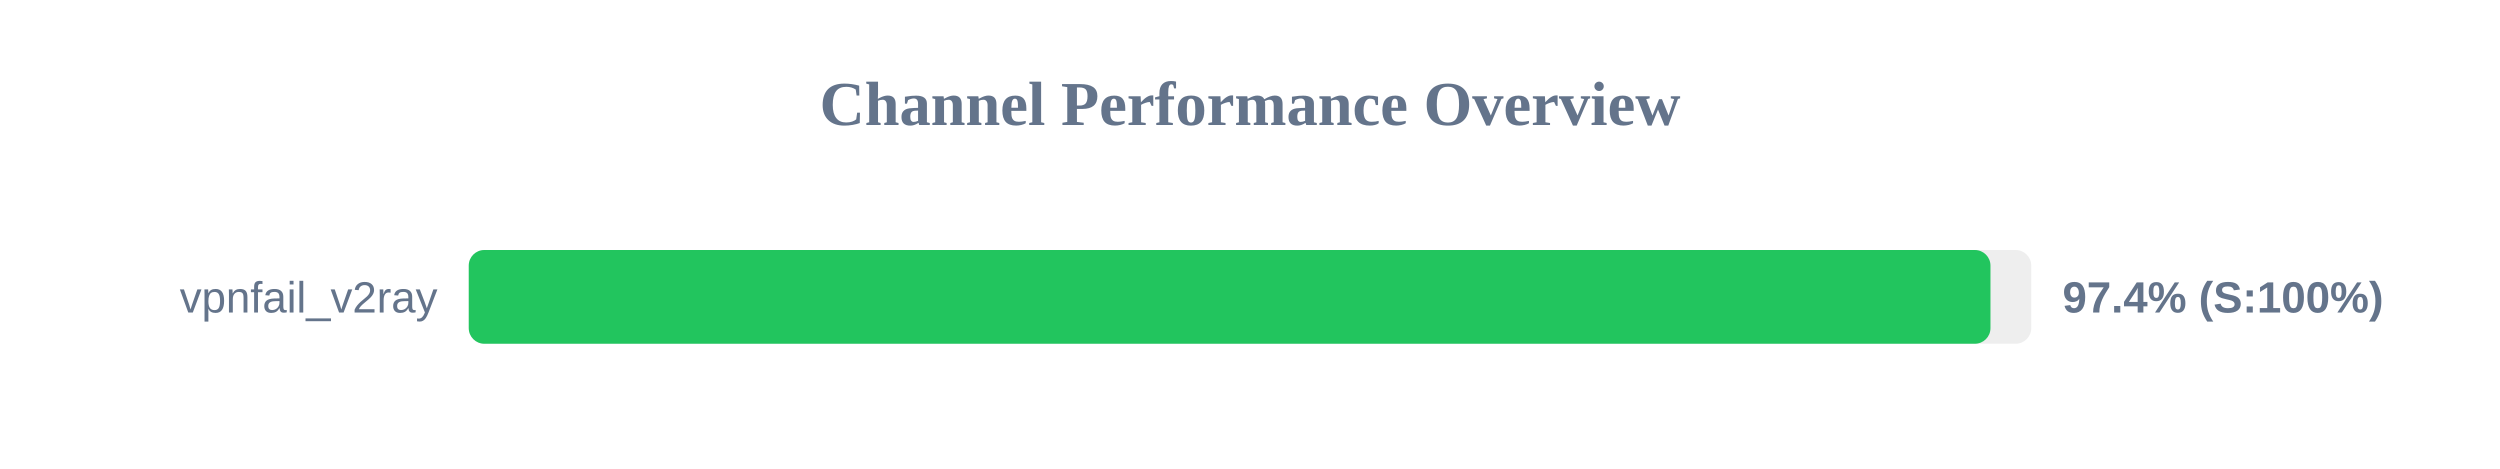
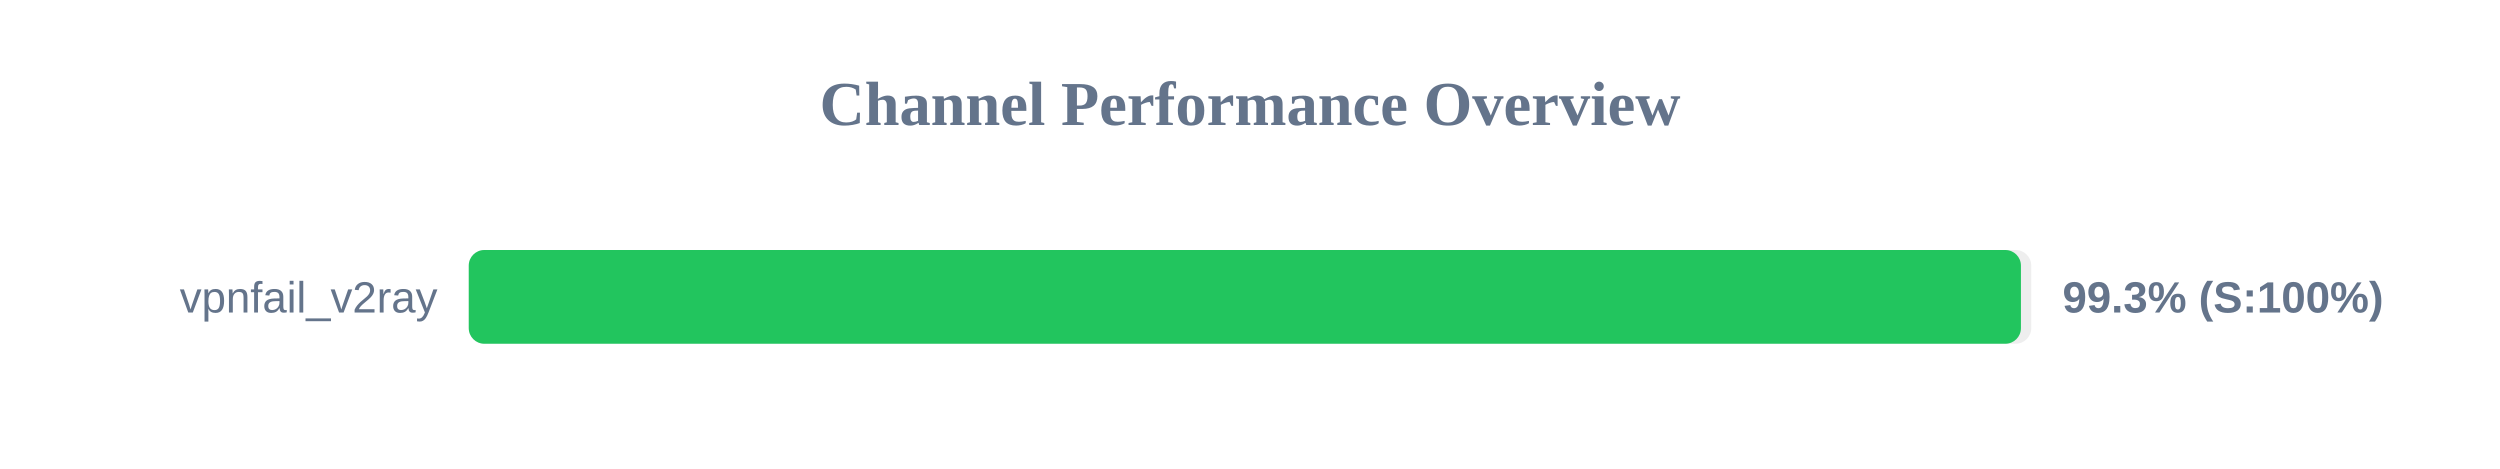
<svg xmlns="http://www.w3.org/2000/svg" width="800" height="150" version="1.1">
  <style>
        .row { font: 14px Arial; fill: #64748b; }
        .score { font: bold 14px Arial; fill: #64748b; }
    </style>
  <text x="400" y="40" text-anchor="middle" font-size="20px" font-weight="bold" fill="#64748b">Channel Performance Overview</text>
  <rect x="150" y="80" width="500" height="30" fill="#eee" rx="5" />
-   <rect x="150" y="80" width="486.95" height="30" fill="#22c55e" rx="5" />
+   <rect x="150" y="80" width="496.7" height="30" fill="#22c55e" rx="5" />
  <text x="140" y="100" text-anchor="end" class="row">vpnfail_v2ray</text>
-   <text x="660" y="100" text-anchor="start" class="score">97.4% (S:100%)</text>
+   <text x="660" y="100" text-anchor="start" class="score">99.3% (S:100%)</text>
</svg>
